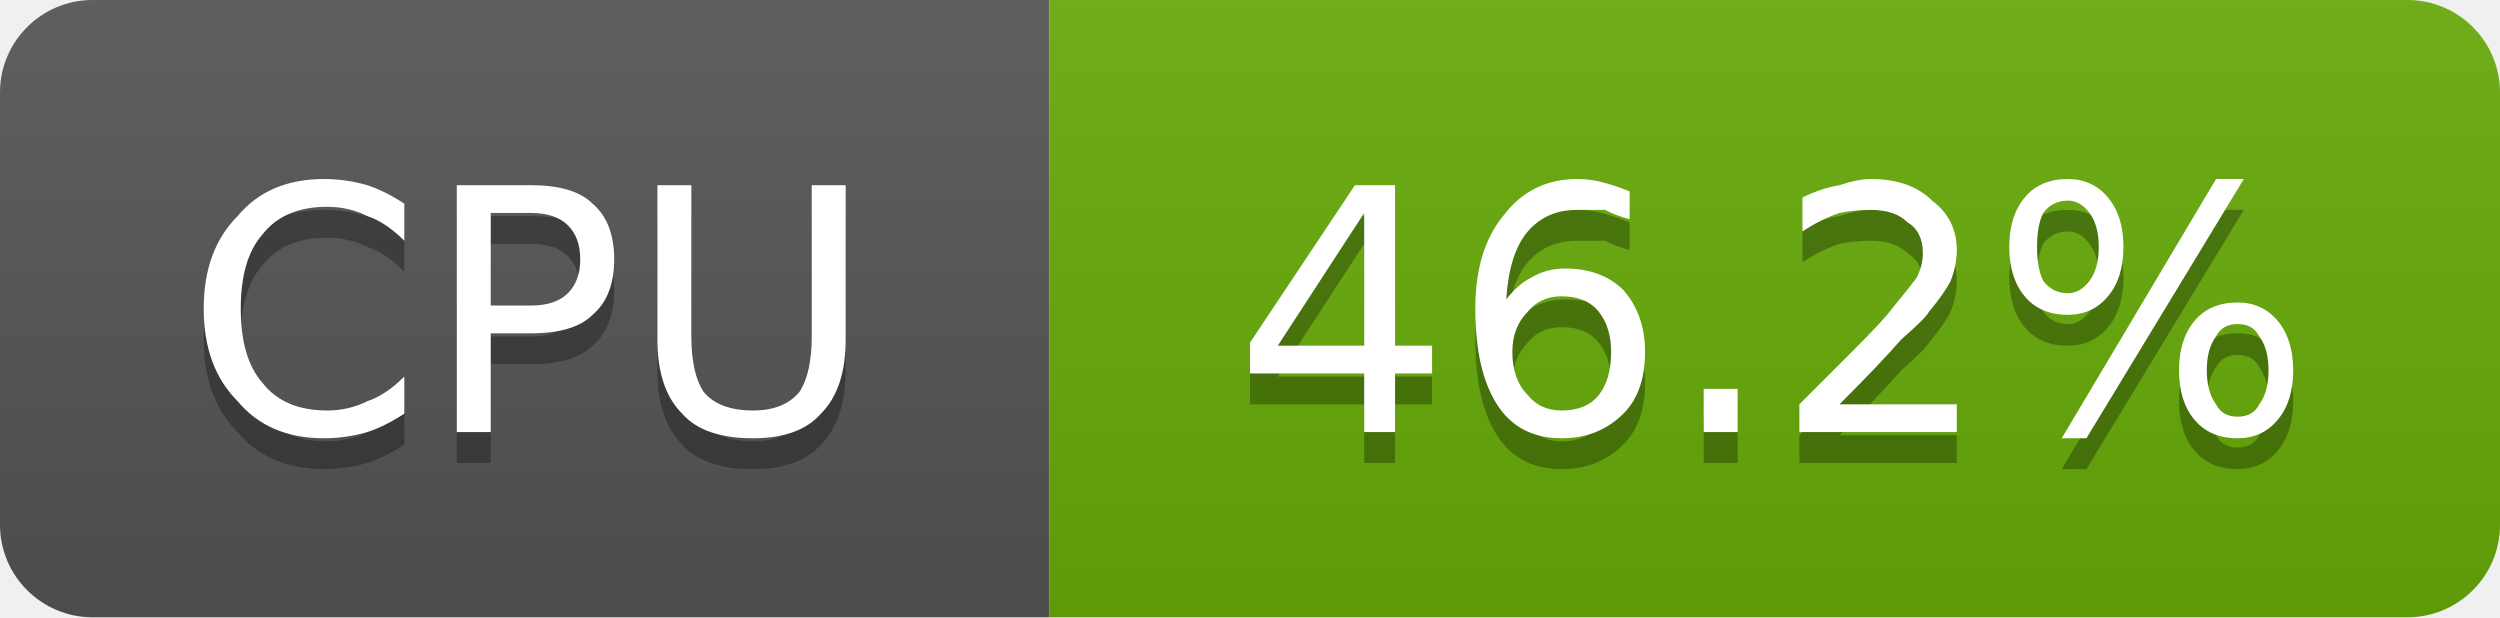
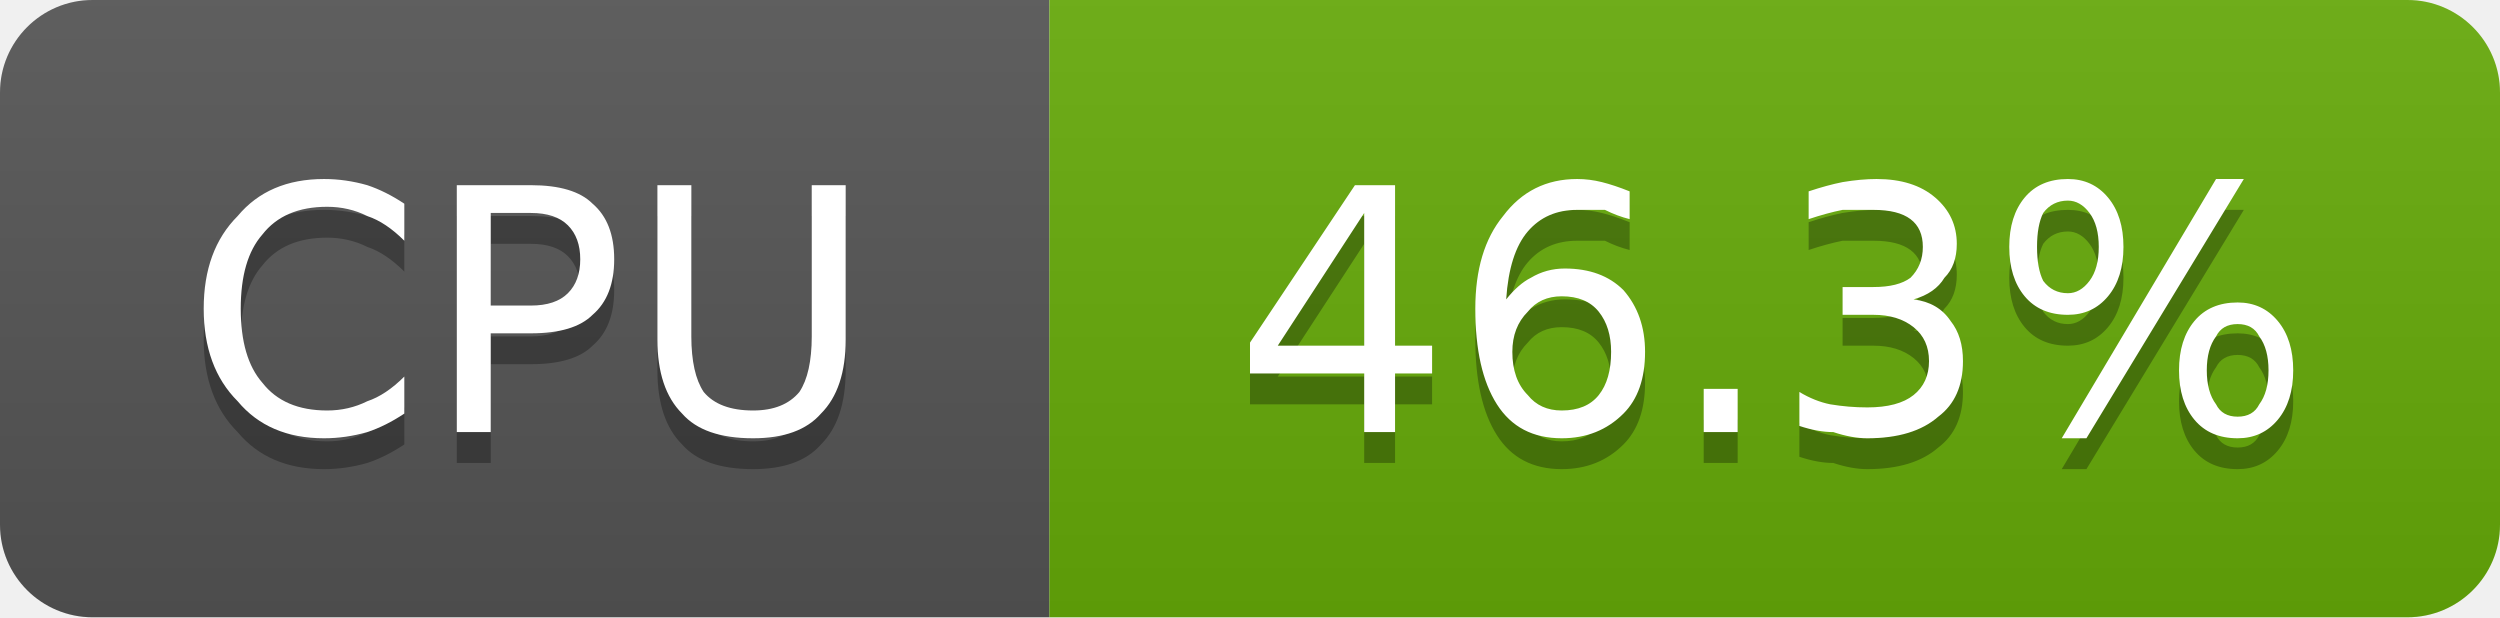
- <svg xmlns="http://www.w3.org/2000/svg" width="81" height="20" viewBox="0 0 81 20" role="img" aria-label="CPU: 46.2%">
+ <svg xmlns="http://www.w3.org/2000/svg" width="81" height="20" viewBox="0 0 81 20" role="img" aria-label="CPU: 46.3%">
  <linearGradient id="g-cluster_cpu_usage" x2="0" y2="100%">
    <stop offset="0" stop-color="#bbb" stop-opacity=".1" />
    <stop offset="1" stop-opacity=".1" />
  </linearGradient>
  <clipPath id="r-cluster_cpu_usage">
    <rect width="81" height="20" rx="3" fill="#fff" />
  </clipPath>
  <g clip-path="url(#r-cluster_cpu_usage)">
    <rect width="34" height="20" fill="#555" />
    <rect x="34" width="47" height="20" fill="#67ac09" />
    <rect width="81" height="20" fill="url(#g-cluster_cpu_usage)" />
    <path transform="translate(0 1)" fill="#010101" fill-opacity=".3" d="M13.1 6.6L13.1 7.8Q12.5 7.2 11.9 7.0Q11.3 6.7 10.6 6.7Q9.2 6.7 8.5 7.6Q7.8 8.4 7.8 10.0Q7.8 11.6 8.5 12.4Q9.2 13.3 10.6 13.3Q11.3 13.3 11.9 13.0Q12.5 12.8 13.1 12.2L13.1 13.4Q12.5 13.8 11.9 14.0Q11.2 14.2 10.5 14.2Q8.7 14.2 7.7 13.0Q6.6 11.9 6.6 10.0Q6.6 8.1 7.7 7.0Q8.7 5.8 10.5 5.8Q11.2 5.8 11.9 6.0Q12.5 6.2 13.1 6.6ZM15.9 6.9L15.9 9.9L17.2 9.9Q18.0 9.9 18.4 9.5Q18.8 9.1 18.8 8.4Q18.8 7.7 18.4 7.3Q18.0 6.9 17.2 6.9L15.9 6.9ZM14.8 6.0L17.2 6.0Q18.6 6.0 19.2 6.6Q19.9 7.2 19.9 8.4Q19.9 9.6 19.2 10.2Q18.6 10.8 17.2 10.8L15.9 10.8L15.9 14.0L14.8 14.0L14.8 6.0ZM21.3 6.0L22.4 6.0L22.4 10.9Q22.4 12.1 22.8 12.7Q23.3 13.3 24.4 13.3Q25.4 13.3 25.9 12.7Q26.3 12.1 26.3 10.9L26.3 6.0L27.4 6.0L27.4 11.0Q27.4 12.6 26.6 13.4Q25.9 14.2 24.4 14.2Q22.8 14.2 22.1 13.4Q21.3 12.6 21.3 11.0L21.3 6.0Z" />
    <path fill="#fff" d="M13.1 6.6L13.1 7.8Q12.5 7.2 11.9 7.0Q11.3 6.7 10.6 6.7Q9.2 6.7 8.5 7.6Q7.8 8.4 7.8 10.0Q7.8 11.6 8.5 12.4Q9.2 13.3 10.6 13.3Q11.3 13.3 11.9 13.0Q12.5 12.8 13.1 12.2L13.1 13.4Q12.5 13.8 11.9 14.0Q11.2 14.2 10.5 14.2Q8.7 14.2 7.7 13.0Q6.6 11.9 6.6 10.0Q6.6 8.1 7.7 7.0Q8.7 5.8 10.5 5.8Q11.2 5.8 11.9 6.0Q12.5 6.2 13.1 6.6ZM15.9 6.9L15.9 9.9L17.2 9.9Q18.0 9.9 18.4 9.5Q18.8 9.1 18.8 8.4Q18.8 7.7 18.4 7.3Q18.0 6.9 17.2 6.9L15.9 6.9ZM14.8 6.0L17.2 6.0Q18.6 6.0 19.2 6.6Q19.9 7.2 19.9 8.4Q19.9 9.6 19.2 10.2Q18.6 10.8 17.2 10.8L15.9 10.8L15.9 14.0L14.8 14.0L14.8 6.0ZM21.3 6.0L22.4 6.0L22.4 10.9Q22.4 12.1 22.8 12.7Q23.3 13.3 24.4 13.3Q25.4 13.3 25.9 12.7Q26.3 12.1 26.3 10.9L26.3 6.0L27.4 6.0L27.4 11.0Q27.4 12.6 26.6 13.4Q25.9 14.2 24.4 14.2Q22.8 14.2 22.1 13.4Q21.3 12.6 21.3 11.0L21.3 6.0Z" />
-     <path transform="translate(0 1)" fill="#010101" fill-opacity=".3" d="M44.2 6.9L41.4 11.2L44.2 11.2L44.2 6.9ZM43.9 6.0L45.2 6.0L45.2 11.2L46.4 11.2L46.4 12.1L45.2 12.1L45.2 14.0L44.2 14.0L44.2 12.1L40.5 12.1L40.5 11.1L43.9 6.0ZM50.6 9.6Q49.9 9.6 49.5 10.1Q49.0 10.6 49.0 11.4Q49.0 12.3 49.5 12.8Q49.9 13.3 50.6 13.3Q51.4 13.3 51.8 12.8Q52.2 12.3 52.2 11.4Q52.2 10.6 51.8 10.1Q51.4 9.6 50.6 9.6ZM52.8 6.2L52.8 7.1Q52.4 7.0 52.0 6.8Q51.5 6.8 51.1 6.8Q50.1 6.8 49.5 7.5Q48.9 8.2 48.8 9.7Q49.2 9.2 49.6 9.0Q50.1 8.7 50.7 8.7Q51.9 8.7 52.6 9.4Q53.3 10.2 53.3 11.4Q53.3 12.7 52.6 13.4Q51.8 14.2 50.6 14.2Q49.2 14.2 48.5 13.1Q47.8 12.0 47.8 10.0Q47.8 8.1 48.7 7.0Q49.6 5.8 51.1 5.8Q51.5 5.8 51.9 5.9Q52.3 6.0 52.8 6.2ZM55.2 12.6L56.3 12.6L56.3 14.0L55.2 14.0L55.2 12.6ZM59.6 13.1L63.4 13.1L63.4 14.0L58.3 14.0L58.3 13.1Q58.9 12.5 60.0 11.4Q61.1 10.3 61.3 10.0Q61.8 9.4 62.1 9.0Q62.3 8.6 62.3 8.2Q62.3 7.5 61.8 7.2Q61.4 6.8 60.6 6.8Q60.1 6.8 59.6 6.9Q59.0 7.1 58.4 7.5L58.4 6.4Q59.0 6.1 59.6 6.0Q60.2 5.8 60.6 5.8Q61.9 5.8 62.6 6.5Q63.4 7.1 63.4 8.1Q63.4 8.6 63.2 9.1Q63.0 9.5 62.5 10.1Q62.4 10.3 61.6 11.0Q60.9 11.8 59.6 13.1ZM72.5 10.5Q72.0 10.5 71.8 10.9Q71.5 11.3 71.5 12.0Q71.5 12.7 71.8 13.1Q72.0 13.5 72.5 13.5Q73.0 13.5 73.2 13.1Q73.5 12.7 73.5 12.0Q73.5 11.3 73.2 10.9Q73.0 10.5 72.5 10.5ZM72.5 9.8Q73.3 9.8 73.8 10.4Q74.3 11.0 74.3 12.0Q74.3 13.0 73.8 13.6Q73.3 14.2 72.5 14.2Q71.6 14.2 71.1 13.6Q70.6 13.0 70.6 12.0Q70.6 11.0 71.1 10.4Q71.6 9.8 72.5 9.8ZM67.0 6.5Q66.5 6.5 66.2 6.9Q66.0 7.3 66.0 8.0Q66.0 8.7 66.2 9.1Q66.5 9.5 67.0 9.5Q67.4 9.5 67.7 9.1Q68.0 8.7 68.0 8.0Q68.0 7.3 67.7 6.9Q67.4 6.5 67.0 6.5ZM71.8 5.8L72.7 5.8L67.6 14.2L66.8 14.2L71.8 5.8ZM67.0 5.8Q67.8 5.8 68.3 6.4Q68.8 7.0 68.8 8.0Q68.8 9.0 68.3 9.6Q67.8 10.2 67.0 10.2Q66.1 10.2 65.6 9.6Q65.1 9.0 65.1 8.0Q65.1 7.0 65.6 6.4Q66.1 5.8 67.0 5.8Z" />
-     <path fill="#fff" d="M44.2 6.9L41.4 11.2L44.2 11.2L44.2 6.9ZM43.9 6.0L45.2 6.0L45.2 11.2L46.4 11.2L46.4 12.1L45.2 12.1L45.2 14.0L44.2 14.0L44.2 12.1L40.5 12.1L40.5 11.1L43.9 6.0ZM50.6 9.6Q49.9 9.6 49.5 10.1Q49.0 10.6 49.0 11.4Q49.0 12.3 49.5 12.8Q49.9 13.3 50.6 13.3Q51.4 13.3 51.8 12.8Q52.2 12.3 52.2 11.4Q52.2 10.6 51.8 10.1Q51.4 9.6 50.6 9.6ZM52.8 6.2L52.8 7.1Q52.4 7.0 52.0 6.8Q51.5 6.8 51.1 6.8Q50.1 6.8 49.5 7.5Q48.9 8.2 48.8 9.7Q49.2 9.2 49.6 9.0Q50.1 8.7 50.7 8.7Q51.9 8.7 52.6 9.4Q53.3 10.2 53.3 11.4Q53.3 12.7 52.6 13.4Q51.8 14.2 50.6 14.2Q49.2 14.2 48.5 13.1Q47.8 12.0 47.8 10.0Q47.8 8.1 48.7 7.0Q49.6 5.8 51.1 5.8Q51.5 5.8 51.9 5.9Q52.3 6.0 52.8 6.2ZM55.2 12.6L56.3 12.6L56.3 14.0L55.2 14.0L55.2 12.6ZM59.6 13.1L63.4 13.1L63.4 14.0L58.3 14.0L58.3 13.1Q58.9 12.5 60.0 11.4Q61.1 10.3 61.3 10.0Q61.8 9.4 62.1 9.0Q62.3 8.6 62.3 8.2Q62.3 7.5 61.8 7.2Q61.4 6.8 60.6 6.8Q60.1 6.8 59.6 6.9Q59.0 7.1 58.4 7.5L58.4 6.4Q59.0 6.1 59.6 6.0Q60.2 5.8 60.6 5.8Q61.9 5.8 62.6 6.5Q63.4 7.1 63.4 8.1Q63.4 8.6 63.2 9.1Q63.0 9.5 62.5 10.1Q62.4 10.3 61.6 11.0Q60.9 11.8 59.6 13.1ZM72.5 10.5Q72.0 10.5 71.8 10.9Q71.5 11.3 71.5 12.0Q71.5 12.7 71.8 13.1Q72.0 13.5 72.5 13.5Q73.0 13.5 73.2 13.1Q73.5 12.7 73.5 12.0Q73.5 11.3 73.2 10.9Q73.0 10.5 72.5 10.5ZM72.5 9.8Q73.3 9.8 73.8 10.4Q74.3 11.0 74.3 12.0Q74.3 13.0 73.8 13.6Q73.3 14.2 72.5 14.2Q71.6 14.2 71.1 13.6Q70.6 13.0 70.6 12.0Q70.6 11.0 71.1 10.4Q71.6 9.8 72.5 9.8ZM67.0 6.5Q66.5 6.5 66.2 6.9Q66.0 7.3 66.0 8.0Q66.0 8.7 66.2 9.1Q66.5 9.5 67.0 9.5Q67.4 9.5 67.7 9.1Q68.0 8.7 68.0 8.0Q68.0 7.3 67.7 6.9Q67.4 6.5 67.0 6.5ZM71.8 5.8L72.7 5.8L67.6 14.2L66.8 14.2L71.8 5.8ZM67.0 5.8Q67.8 5.8 68.3 6.4Q68.8 7.0 68.8 8.0Q68.8 9.0 68.3 9.6Q67.8 10.2 67.0 10.2Q66.1 10.2 65.6 9.6Q65.1 9.0 65.1 8.0Q65.1 7.0 65.6 6.4Q66.1 5.8 67.0 5.8Z" />
+     <path transform="translate(0 1)" fill="#010101" fill-opacity=".3" d="M44.2 6.9L41.4 11.2L44.2 11.2L44.2 6.9ZM43.9 6.0L45.2 6.0L45.2 11.2L46.4 11.2L46.4 12.1L45.2 12.1L45.2 14.0L44.2 14.0L44.2 12.1L40.5 12.1L40.5 11.1L43.9 6.0ZM50.6 9.6Q49.9 9.6 49.5 10.1Q49.0 10.6 49.0 11.4Q49.0 12.3 49.5 12.8Q49.9 13.3 50.6 13.3Q51.4 13.3 51.8 12.8Q52.2 12.3 52.2 11.4Q52.2 10.6 51.8 10.1Q51.4 9.6 50.6 9.6ZM52.8 6.2L52.8 7.1Q52.4 7.0 52.0 6.8Q51.5 6.8 51.1 6.8Q50.1 6.8 49.5 7.5Q48.9 8.2 48.8 9.7Q49.2 9.2 49.6 9.0Q50.1 8.7 50.7 8.7Q51.9 8.7 52.6 9.4Q53.3 10.2 53.3 11.4Q53.3 12.7 52.6 13.4Q51.8 14.2 50.6 14.2Q49.2 14.2 48.5 13.1Q47.8 12.0 47.8 10.0Q47.8 8.1 48.7 7.0Q49.6 5.8 51.1 5.8Q51.5 5.8 51.9 5.9Q52.3 6.0 52.8 6.2ZM55.2 12.6L56.3 12.6L56.3 14.0L55.2 14.0L55.2 12.6ZM62.0 9.7Q62.8 9.8 63.2 10.4Q63.6 10.9 63.6 11.7Q63.6 12.9 62.8 13.5Q62.0 14.2 60.5 14.2Q60.0 14.2 59.4 14.0Q58.9 14.0 58.3 13.8L58.3 12.7Q58.8 13.0 59.3 13.1Q59.9 13.2 60.5 13.2Q61.5 13.2 62.0 12.8Q62.5 12.4 62.5 11.7Q62.5 11.0 62.0 10.6Q61.5 10.2 60.7 10.2L59.7 10.2L59.7 9.3L60.7 9.3Q61.5 9.3 61.9 9.0Q62.3 8.6 62.3 8.0Q62.3 7.4 61.9 7.1Q61.5 6.8 60.7 6.8Q60.2 6.8 59.7 6.8Q59.2 6.9 58.6 7.1L58.6 6.2Q59.2 6.0 59.7 5.9Q60.3 5.8 60.8 5.8Q62.0 5.8 62.7 6.4Q63.4 7.0 63.4 7.9Q63.4 8.6 63.0 9.0Q62.7 9.5 62.0 9.7ZM72.5 10.5Q72.0 10.5 71.8 10.9Q71.5 11.3 71.5 12.0Q71.5 12.7 71.8 13.1Q72.0 13.5 72.5 13.5Q73.0 13.5 73.2 13.1Q73.5 12.7 73.5 12.0Q73.5 11.3 73.2 10.9Q73.0 10.5 72.5 10.5ZM72.5 9.8Q73.3 9.8 73.8 10.4Q74.3 11.0 74.3 12.0Q74.3 13.0 73.8 13.6Q73.3 14.2 72.5 14.2Q71.6 14.2 71.1 13.6Q70.6 13.0 70.6 12.0Q70.6 11.0 71.1 10.4Q71.6 9.8 72.5 9.8ZM67.0 6.5Q66.5 6.5 66.2 6.9Q66.0 7.3 66.0 8.0Q66.0 8.7 66.2 9.1Q66.5 9.5 67.0 9.5Q67.4 9.5 67.7 9.1Q68.0 8.7 68.0 8.0Q68.0 7.3 67.7 6.9Q67.4 6.5 67.0 6.5ZM71.8 5.8L72.7 5.8L67.6 14.2L66.8 14.2L71.8 5.8ZM67.0 5.8Q67.8 5.8 68.3 6.4Q68.8 7.0 68.8 8.0Q68.8 9.0 68.3 9.6Q67.8 10.2 67.0 10.2Q66.1 10.2 65.6 9.6Q65.1 9.0 65.1 8.0Q65.1 7.0 65.6 6.4Q66.1 5.8 67.0 5.8Z" />
+     <path fill="#fff" d="M44.2 6.9L41.4 11.2L44.2 11.2L44.2 6.9ZM43.9 6.0L45.2 6.0L45.2 11.2L46.4 11.2L46.4 12.1L45.2 12.1L45.2 14.0L44.2 14.0L44.2 12.1L40.5 12.1L40.5 11.1L43.9 6.0ZM50.6 9.6Q49.9 9.6 49.5 10.1Q49.0 10.6 49.0 11.4Q49.0 12.3 49.5 12.8Q49.9 13.3 50.6 13.3Q51.4 13.3 51.8 12.8Q52.2 12.3 52.2 11.4Q52.2 10.6 51.8 10.1Q51.4 9.6 50.6 9.6ZM52.8 6.2L52.8 7.1Q52.4 7.0 52.0 6.8Q51.5 6.8 51.1 6.8Q50.1 6.8 49.5 7.5Q48.9 8.2 48.8 9.7Q49.2 9.2 49.6 9.0Q50.1 8.7 50.7 8.7Q51.9 8.7 52.6 9.4Q53.3 10.2 53.3 11.4Q53.3 12.7 52.6 13.4Q51.8 14.2 50.6 14.2Q49.2 14.2 48.5 13.1Q47.8 12.0 47.8 10.0Q47.8 8.1 48.7 7.0Q49.6 5.8 51.1 5.8Q51.5 5.8 51.9 5.9Q52.3 6.0 52.8 6.2ZM55.2 12.6L56.3 12.6L56.3 14.0L55.2 14.0L55.2 12.6ZM62.0 9.7Q62.8 9.8 63.2 10.4Q63.6 10.9 63.6 11.7Q63.6 12.9 62.8 13.5Q62.0 14.2 60.5 14.2Q60.0 14.2 59.4 14.0Q58.9 14.0 58.3 13.8L58.3 12.7Q58.8 13.0 59.3 13.1Q59.9 13.2 60.5 13.2Q61.5 13.2 62.0 12.8Q62.5 12.4 62.5 11.7Q62.5 11.0 62.0 10.6Q61.5 10.2 60.7 10.2L59.7 10.2L59.7 9.3L60.7 9.3Q61.5 9.3 61.9 9.0Q62.3 8.6 62.3 8.0Q62.3 7.4 61.9 7.1Q61.5 6.8 60.7 6.8Q60.2 6.8 59.7 6.8Q59.2 6.9 58.6 7.1L58.6 6.2Q59.2 6.0 59.7 5.9Q60.3 5.8 60.8 5.8Q62.0 5.8 62.7 6.4Q63.4 7.0 63.4 7.9Q63.4 8.6 63.0 9.0Q62.7 9.5 62.0 9.7ZM72.5 10.5Q72.0 10.5 71.8 10.9Q71.5 11.3 71.5 12.0Q71.5 12.7 71.8 13.1Q72.0 13.5 72.5 13.5Q73.0 13.5 73.2 13.1Q73.5 12.7 73.5 12.0Q73.5 11.3 73.2 10.9Q73.0 10.5 72.5 10.5ZM72.5 9.8Q73.3 9.8 73.8 10.4Q74.3 11.0 74.3 12.0Q74.3 13.0 73.8 13.6Q73.3 14.2 72.5 14.2Q71.6 14.2 71.1 13.6Q70.6 13.0 70.6 12.0Q70.6 11.0 71.1 10.4Q71.6 9.8 72.5 9.8ZM67.0 6.5Q66.5 6.5 66.2 6.9Q66.0 7.3 66.0 8.0Q66.0 8.7 66.2 9.1Q66.5 9.5 67.0 9.5Q67.4 9.5 67.7 9.1Q68.0 8.7 68.0 8.0Q68.0 7.3 67.7 6.9Q67.4 6.5 67.0 6.5ZM71.8 5.8L72.7 5.8L67.6 14.2L66.8 14.2L71.8 5.8ZM67.0 5.8Q67.8 5.8 68.3 6.4Q68.8 7.0 68.8 8.0Q68.8 9.0 68.3 9.6Q67.8 10.2 67.0 10.2Q66.1 10.2 65.6 9.6Q65.1 9.0 65.1 8.0Q65.1 7.0 65.6 6.4Q66.1 5.8 67.0 5.8Z" />
  </g>
</svg>
